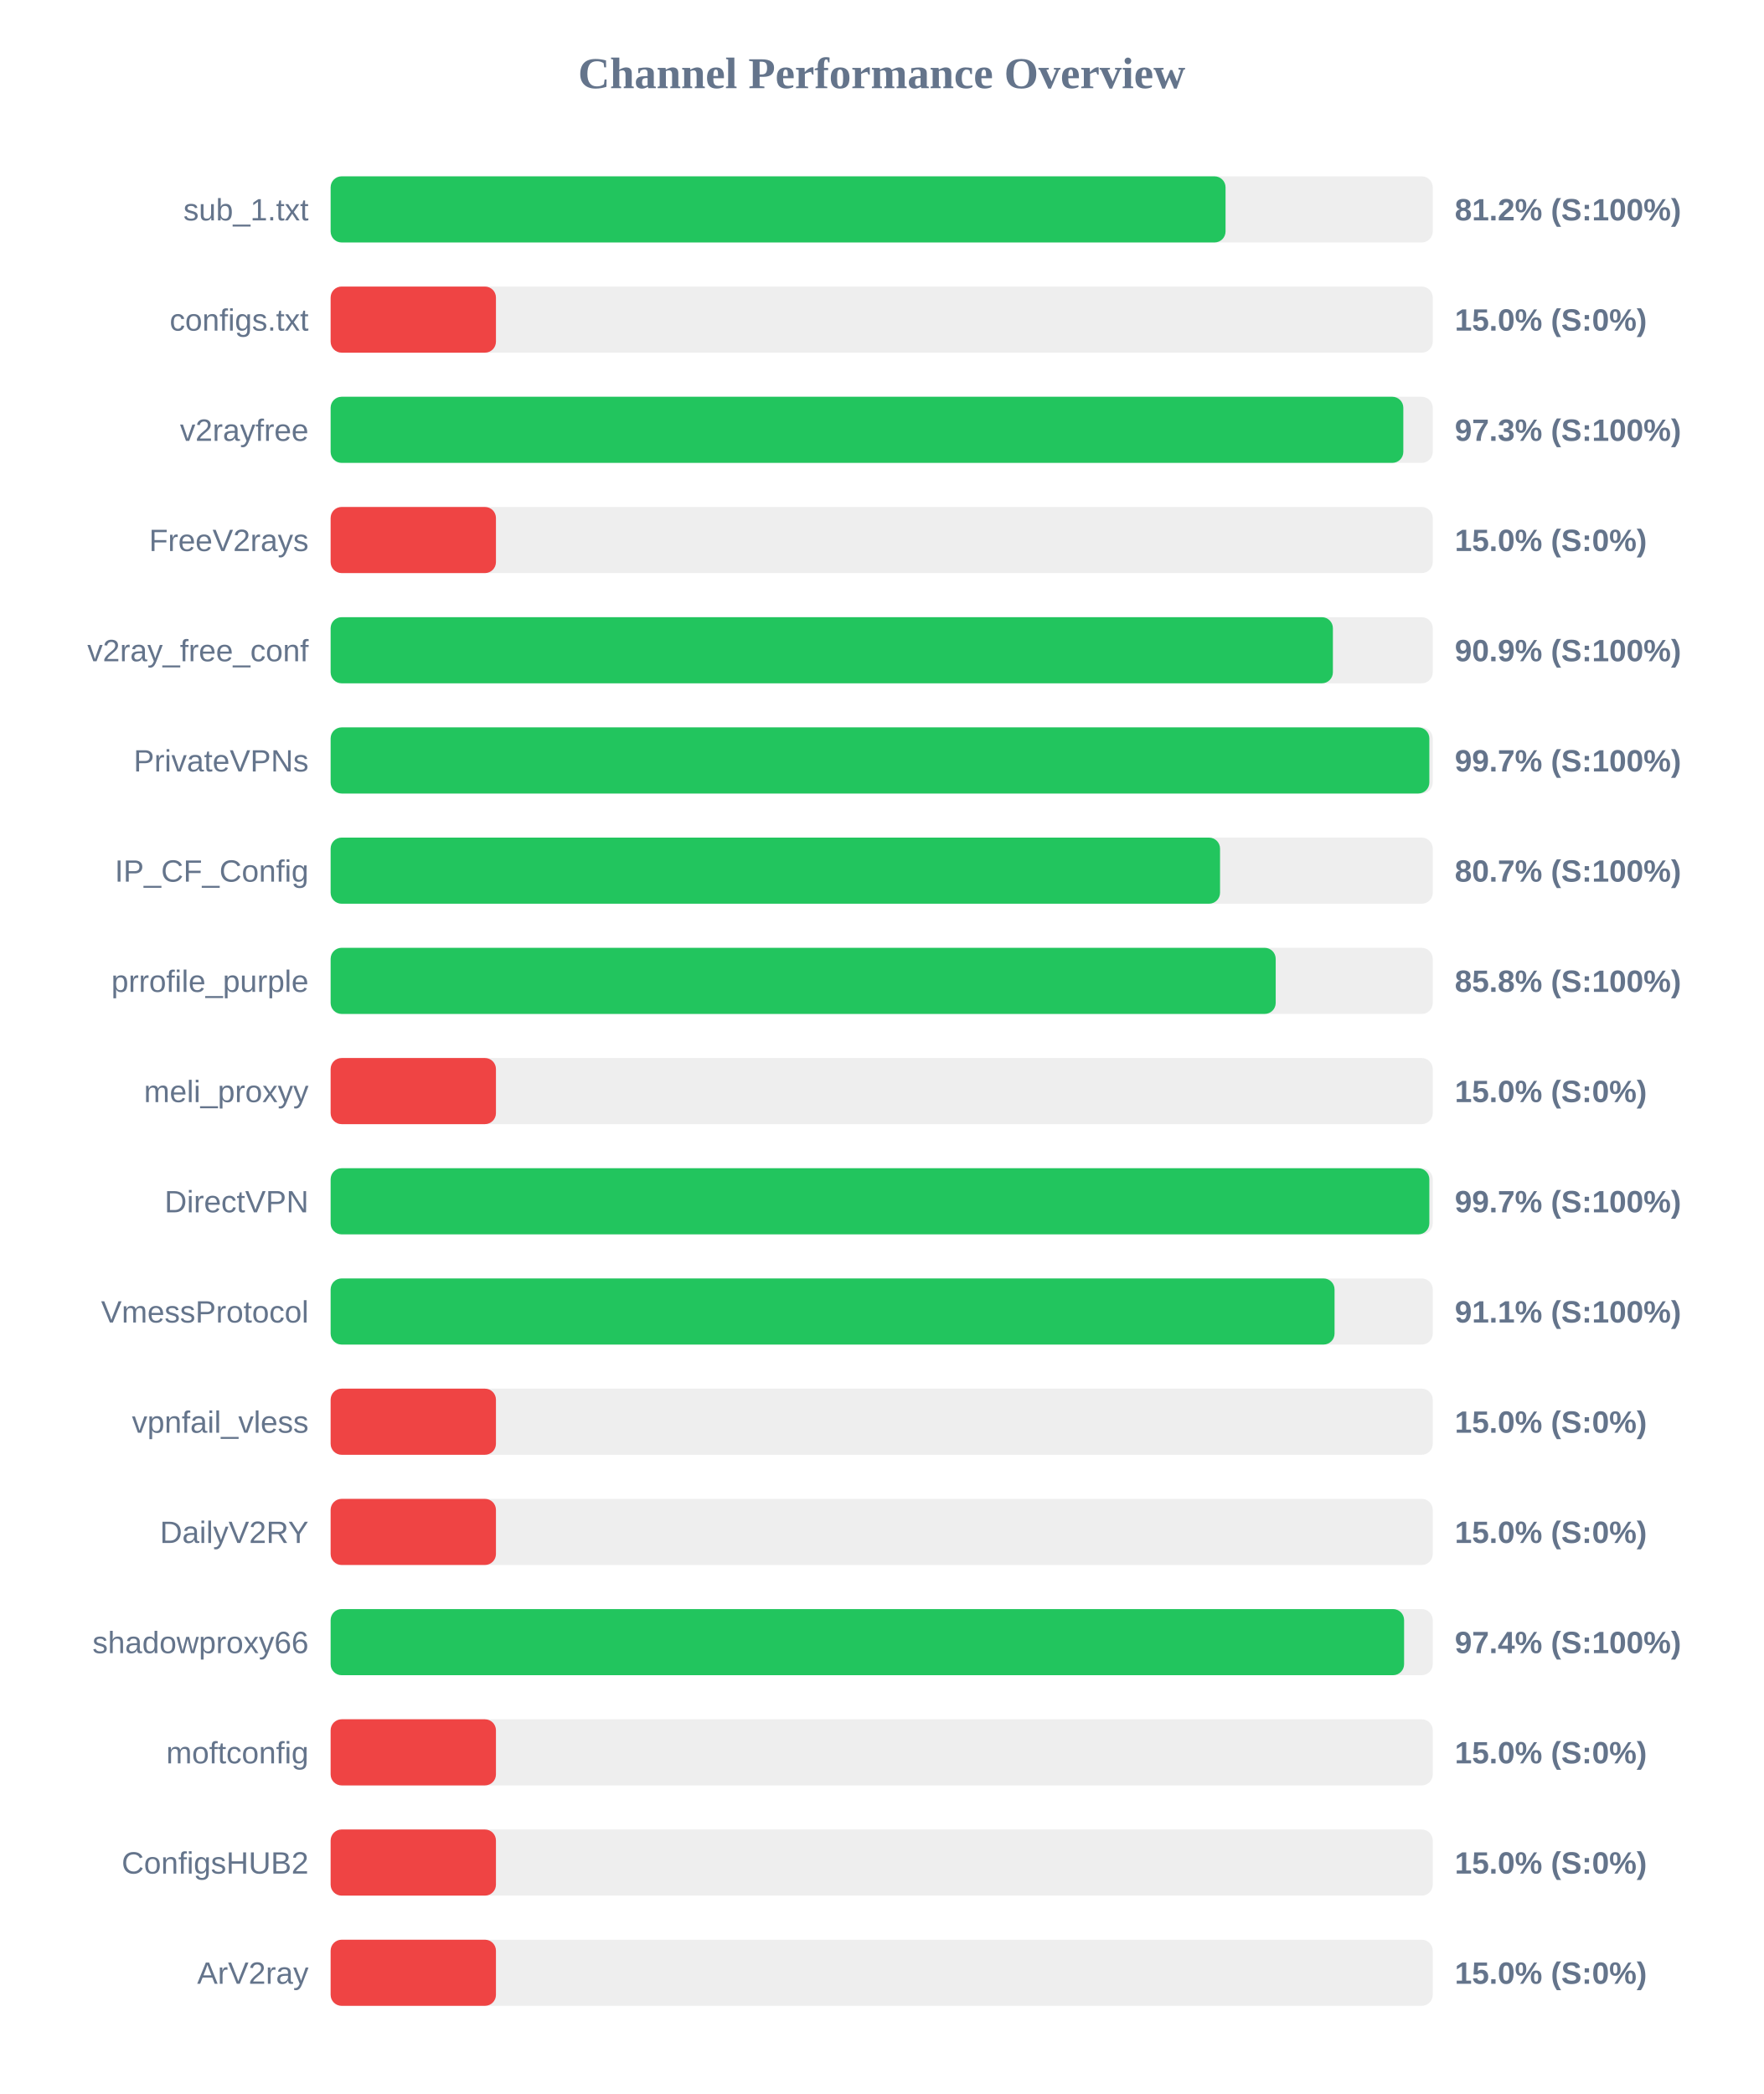
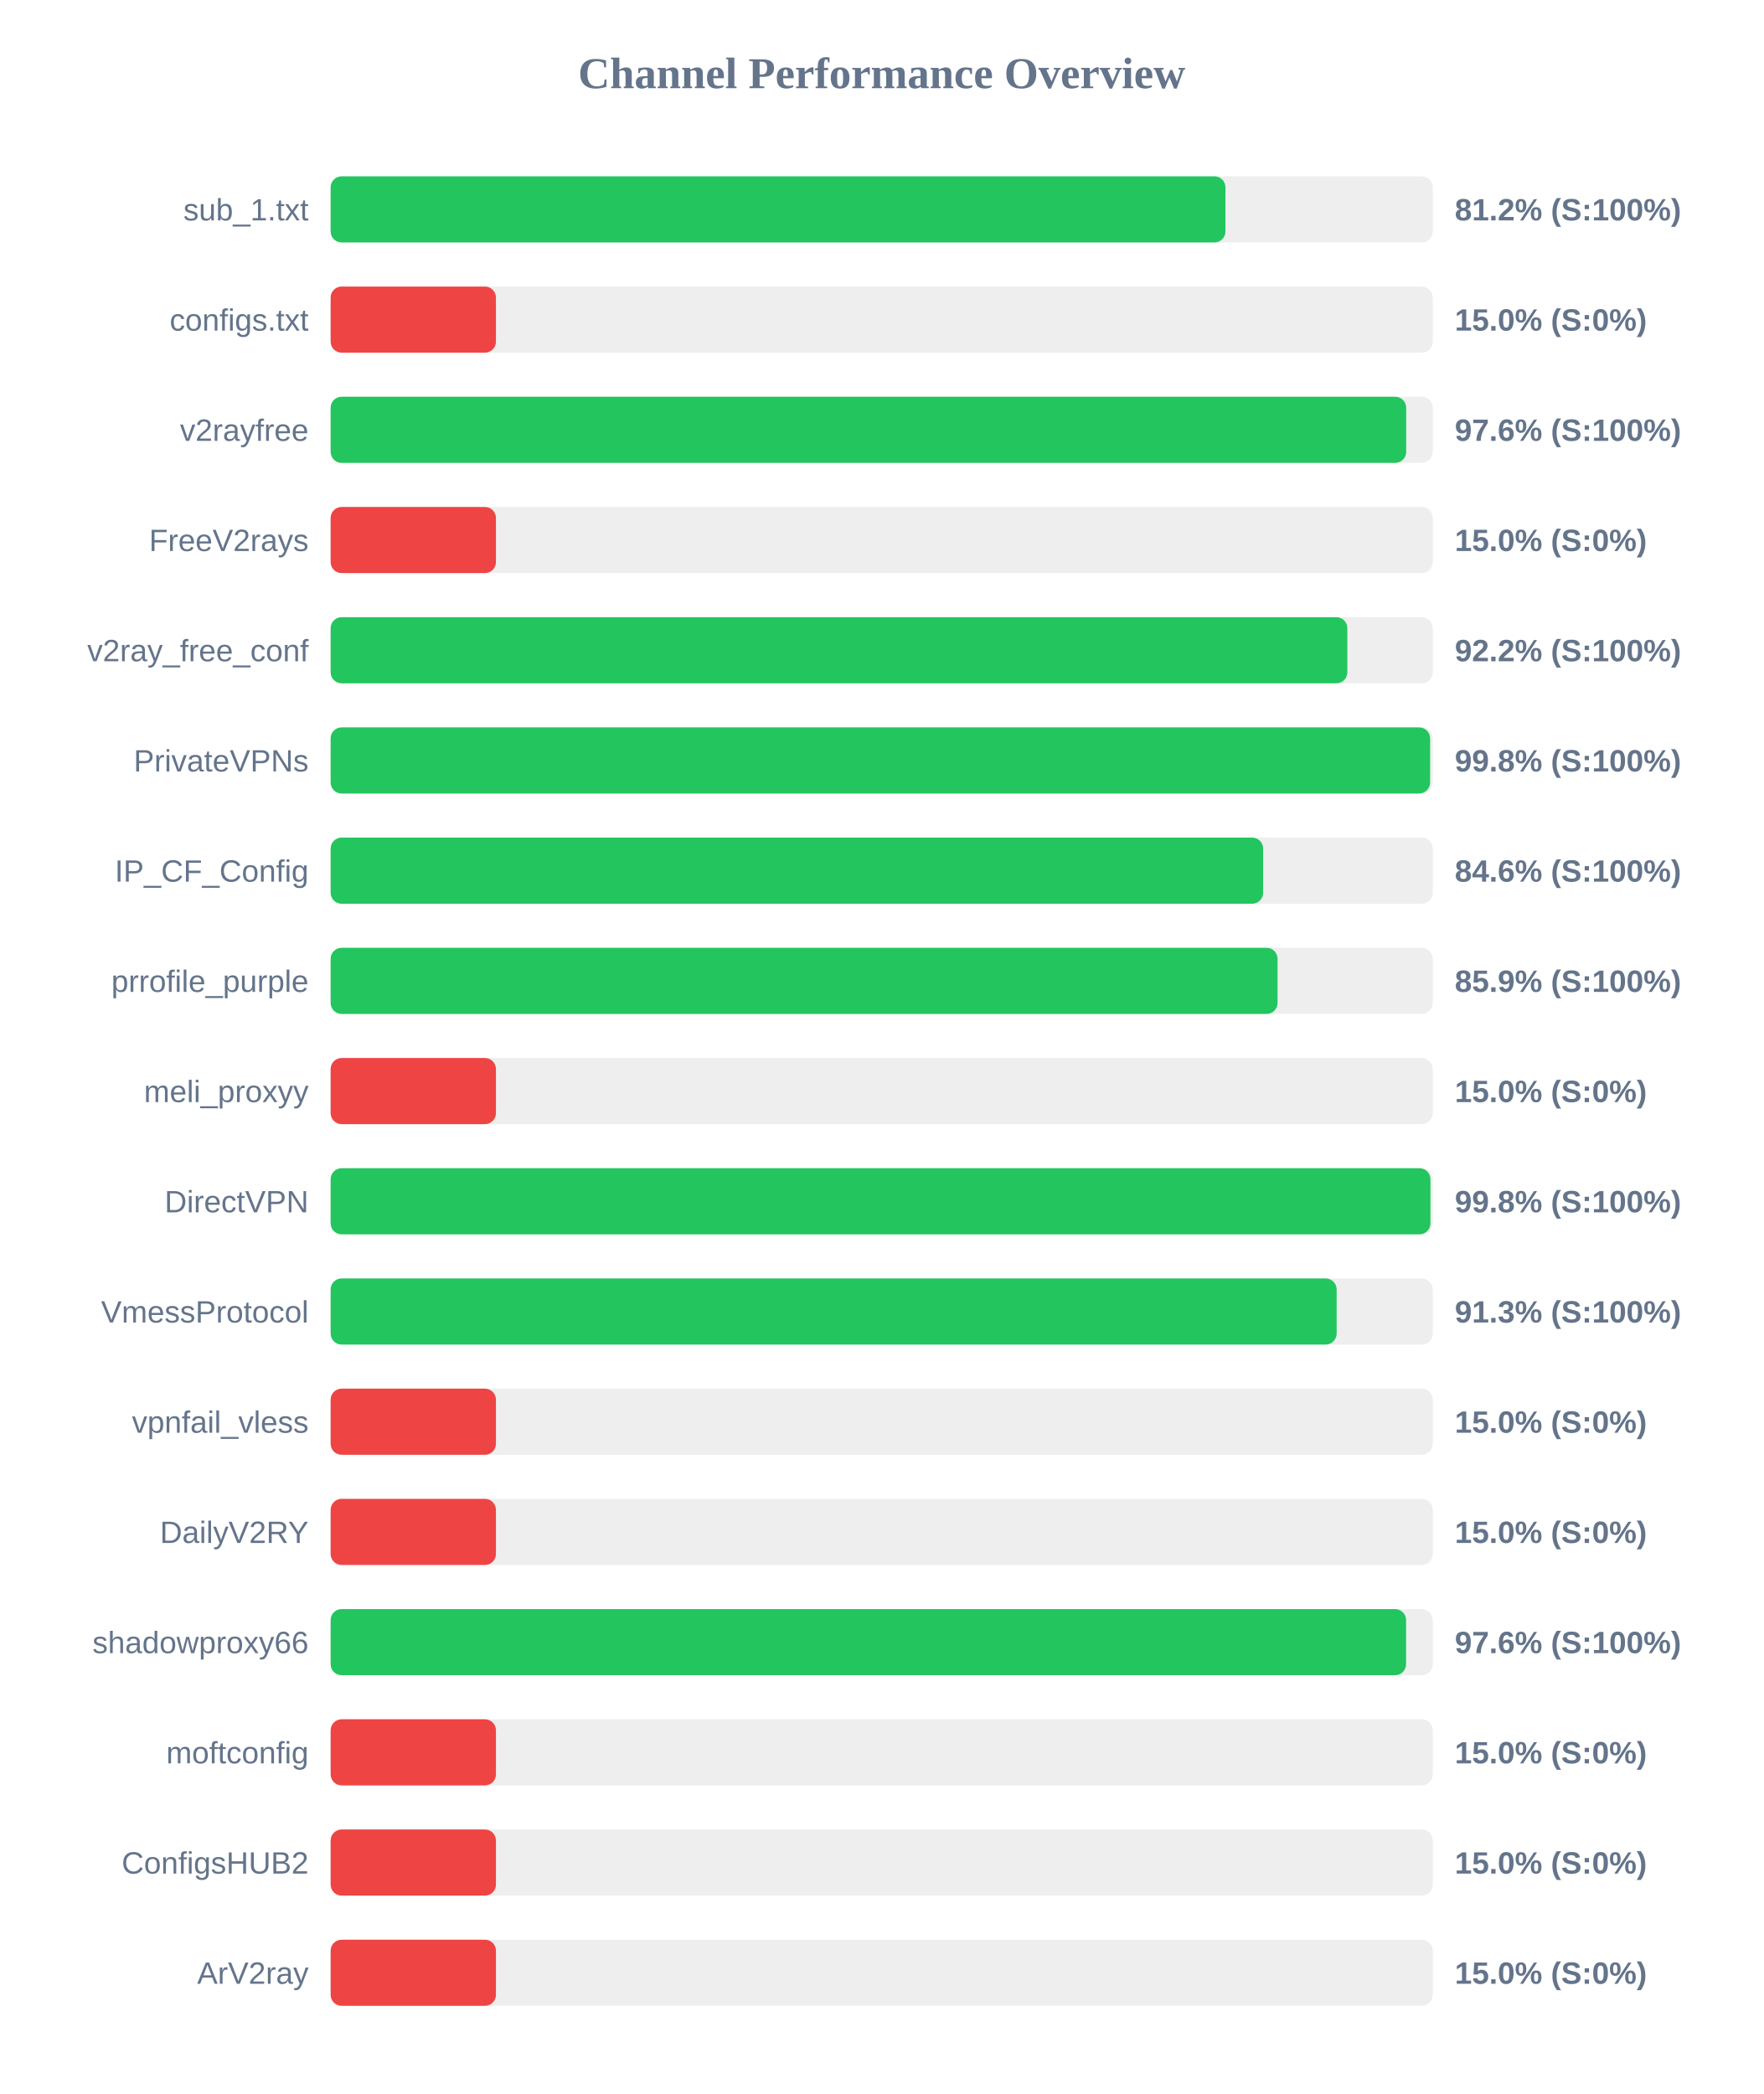
<svg xmlns="http://www.w3.org/2000/svg" width="800" height="950" version="1.1">
  <style>
        .row { font: 14px Arial; fill: #64748b; }
        .score { font: bold 14px Arial; fill: #64748b; }
    </style>
  <text x="400" y="40" text-anchor="middle" font-size="20px" font-weight="bold" fill="#64748b">Channel Performance Overview</text>
  <rect x="150" y="80" width="500" height="30" fill="#eee" rx="5" />
-   <rect x="150" y="80" width="406.0" height="30" fill="#22c55e" rx="5" />
+   <rect x="150" y="80" width="405.95" height="30" fill="#22c55e" rx="5" />
  <text x="140" y="100" text-anchor="end" class="row">sub_1.txt</text>
  <text x="660" y="100" text-anchor="start" class="score">81.2% (S:100%)</text>
  <rect x="150" y="130" width="500" height="30" fill="#eee" rx="5" />
  <rect x="150" y="130" width="75.0" height="30" fill="#ef4444" rx="5" />
  <text x="140" y="150" text-anchor="end" class="row">configs.txt</text>
  <text x="660" y="150" text-anchor="start" class="score">15.0% (S:0%)</text>
  <rect x="150" y="180" width="500" height="30" fill="#eee" rx="5" />
-   <rect x="150" y="180" width="486.65" height="30" fill="#22c55e" rx="5" />
+   <rect x="150" y="180" width="487.95" height="30" fill="#22c55e" rx="5" />
  <text x="140" y="200" text-anchor="end" class="row">v2rayfree</text>
-   <text x="660" y="200" text-anchor="start" class="score">97.3% (S:100%)</text>
+   <text x="660" y="200" text-anchor="start" class="score">97.6% (S:100%)</text>
  <rect x="150" y="230" width="500" height="30" fill="#eee" rx="5" />
  <rect x="150" y="230" width="75.0" height="30" fill="#ef4444" rx="5" />
  <text x="140" y="250" text-anchor="end" class="row">FreeV2rays</text>
  <text x="660" y="250" text-anchor="start" class="score">15.0% (S:0%)</text>
  <rect x="150" y="280" width="500" height="30" fill="#eee" rx="5" />
-   <rect x="150" y="280" width="454.7" height="30" fill="#22c55e" rx="5" />
+   <rect x="150" y="280" width="461.25" height="30" fill="#22c55e" rx="5" />
  <text x="140" y="300" text-anchor="end" class="row">v2ray_free_conf</text>
-   <text x="660" y="300" text-anchor="start" class="score">90.9% (S:100%)</text>
+   <text x="660" y="300" text-anchor="start" class="score">92.2% (S:100%)</text>
  <rect x="150" y="330" width="500" height="30" fill="#eee" rx="5" />
-   <rect x="150" y="330" width="498.45" height="30" fill="#22c55e" rx="5" />
+   <rect x="150" y="330" width="498.8" height="30" fill="#22c55e" rx="5" />
  <text x="140" y="350" text-anchor="end" class="row">PrivateVPNs</text>
-   <text x="660" y="350" text-anchor="start" class="score">99.7% (S:100%)</text>
+   <text x="660" y="350" text-anchor="start" class="score">99.8% (S:100%)</text>
  <rect x="150" y="380" width="500" height="30" fill="#eee" rx="5" />
-   <rect x="150" y="380" width="403.5" height="30" fill="#22c55e" rx="5" />
+   <rect x="150" y="380" width="423.05" height="30" fill="#22c55e" rx="5" />
  <text x="140" y="400" text-anchor="end" class="row">IP_CF_Config</text>
-   <text x="660" y="400" text-anchor="start" class="score">80.7% (S:100%)</text>
+   <text x="660" y="400" text-anchor="start" class="score">84.6% (S:100%)</text>
  <rect x="150" y="430" width="500" height="30" fill="#eee" rx="5" />
-   <rect x="150" y="430" width="428.75" height="30" fill="#22c55e" rx="5" />
+   <rect x="150" y="430" width="429.6" height="30" fill="#22c55e" rx="5" />
  <text x="140" y="450" text-anchor="end" class="row">prrofile_purple</text>
-   <text x="660" y="450" text-anchor="start" class="score">85.8% (S:100%)</text>
+   <text x="660" y="450" text-anchor="start" class="score">85.9% (S:100%)</text>
  <rect x="150" y="480" width="500" height="30" fill="#eee" rx="5" />
  <rect x="150" y="480" width="75.0" height="30" fill="#ef4444" rx="5" />
  <text x="140" y="500" text-anchor="end" class="row">meli_proxyy</text>
  <text x="660" y="500" text-anchor="start" class="score">15.0% (S:0%)</text>
  <rect x="150" y="530" width="500" height="30" fill="#eee" rx="5" />
-   <rect x="150" y="530" width="498.45" height="30" fill="#22c55e" rx="5" />
+   <rect x="150" y="530" width="498.95" height="30" fill="#22c55e" rx="5" />
  <text x="140" y="550" text-anchor="end" class="row">DirectVPN</text>
-   <text x="660" y="550" text-anchor="start" class="score">99.7% (S:100%)</text>
+   <text x="660" y="550" text-anchor="start" class="score">99.8% (S:100%)</text>
  <rect x="150" y="580" width="500" height="30" fill="#eee" rx="5" />
-   <rect x="150" y="580" width="455.45" height="30" fill="#22c55e" rx="5" />
+   <rect x="150" y="580" width="456.4" height="30" fill="#22c55e" rx="5" />
  <text x="140" y="600" text-anchor="end" class="row">VmessProtocol</text>
-   <text x="660" y="600" text-anchor="start" class="score">91.1% (S:100%)</text>
+   <text x="660" y="600" text-anchor="start" class="score">91.3% (S:100%)</text>
  <rect x="150" y="630" width="500" height="30" fill="#eee" rx="5" />
  <rect x="150" y="630" width="75.0" height="30" fill="#ef4444" rx="5" />
  <text x="140" y="650" text-anchor="end" class="row">vpnfail_vless</text>
  <text x="660" y="650" text-anchor="start" class="score">15.0% (S:0%)</text>
  <rect x="150" y="680" width="500" height="30" fill="#eee" rx="5" />
  <rect x="150" y="680" width="75.0" height="30" fill="#ef4444" rx="5" />
  <text x="140" y="700" text-anchor="end" class="row">DailyV2RY</text>
  <text x="660" y="700" text-anchor="start" class="score">15.0% (S:0%)</text>
  <rect x="150" y="730" width="500" height="30" fill="#eee" rx="5" />
-   <rect x="150" y="730" width="487.0" height="30" fill="#22c55e" rx="5" />
+   <rect x="150" y="730" width="487.9" height="30" fill="#22c55e" rx="5" />
  <text x="140" y="750" text-anchor="end" class="row">shadowproxy66</text>
-   <text x="660" y="750" text-anchor="start" class="score">97.4% (S:100%)</text>
+   <text x="660" y="750" text-anchor="start" class="score">97.6% (S:100%)</text>
  <rect x="150" y="780" width="500" height="30" fill="#eee" rx="5" />
  <rect x="150" y="780" width="75.0" height="30" fill="#ef4444" rx="5" />
  <text x="140" y="800" text-anchor="end" class="row">moftconfig</text>
  <text x="660" y="800" text-anchor="start" class="score">15.0% (S:0%)</text>
  <rect x="150" y="830" width="500" height="30" fill="#eee" rx="5" />
  <rect x="150" y="830" width="75.0" height="30" fill="#ef4444" rx="5" />
  <text x="140" y="850" text-anchor="end" class="row">ConfigsHUB2</text>
  <text x="660" y="850" text-anchor="start" class="score">15.0% (S:0%)</text>
  <rect x="150" y="880" width="500" height="30" fill="#eee" rx="5" />
  <rect x="150" y="880" width="75.0" height="30" fill="#ef4444" rx="5" />
  <text x="140" y="900" text-anchor="end" class="row">ArV2ray</text>
  <text x="660" y="900" text-anchor="start" class="score">15.0% (S:0%)</text>
</svg>
